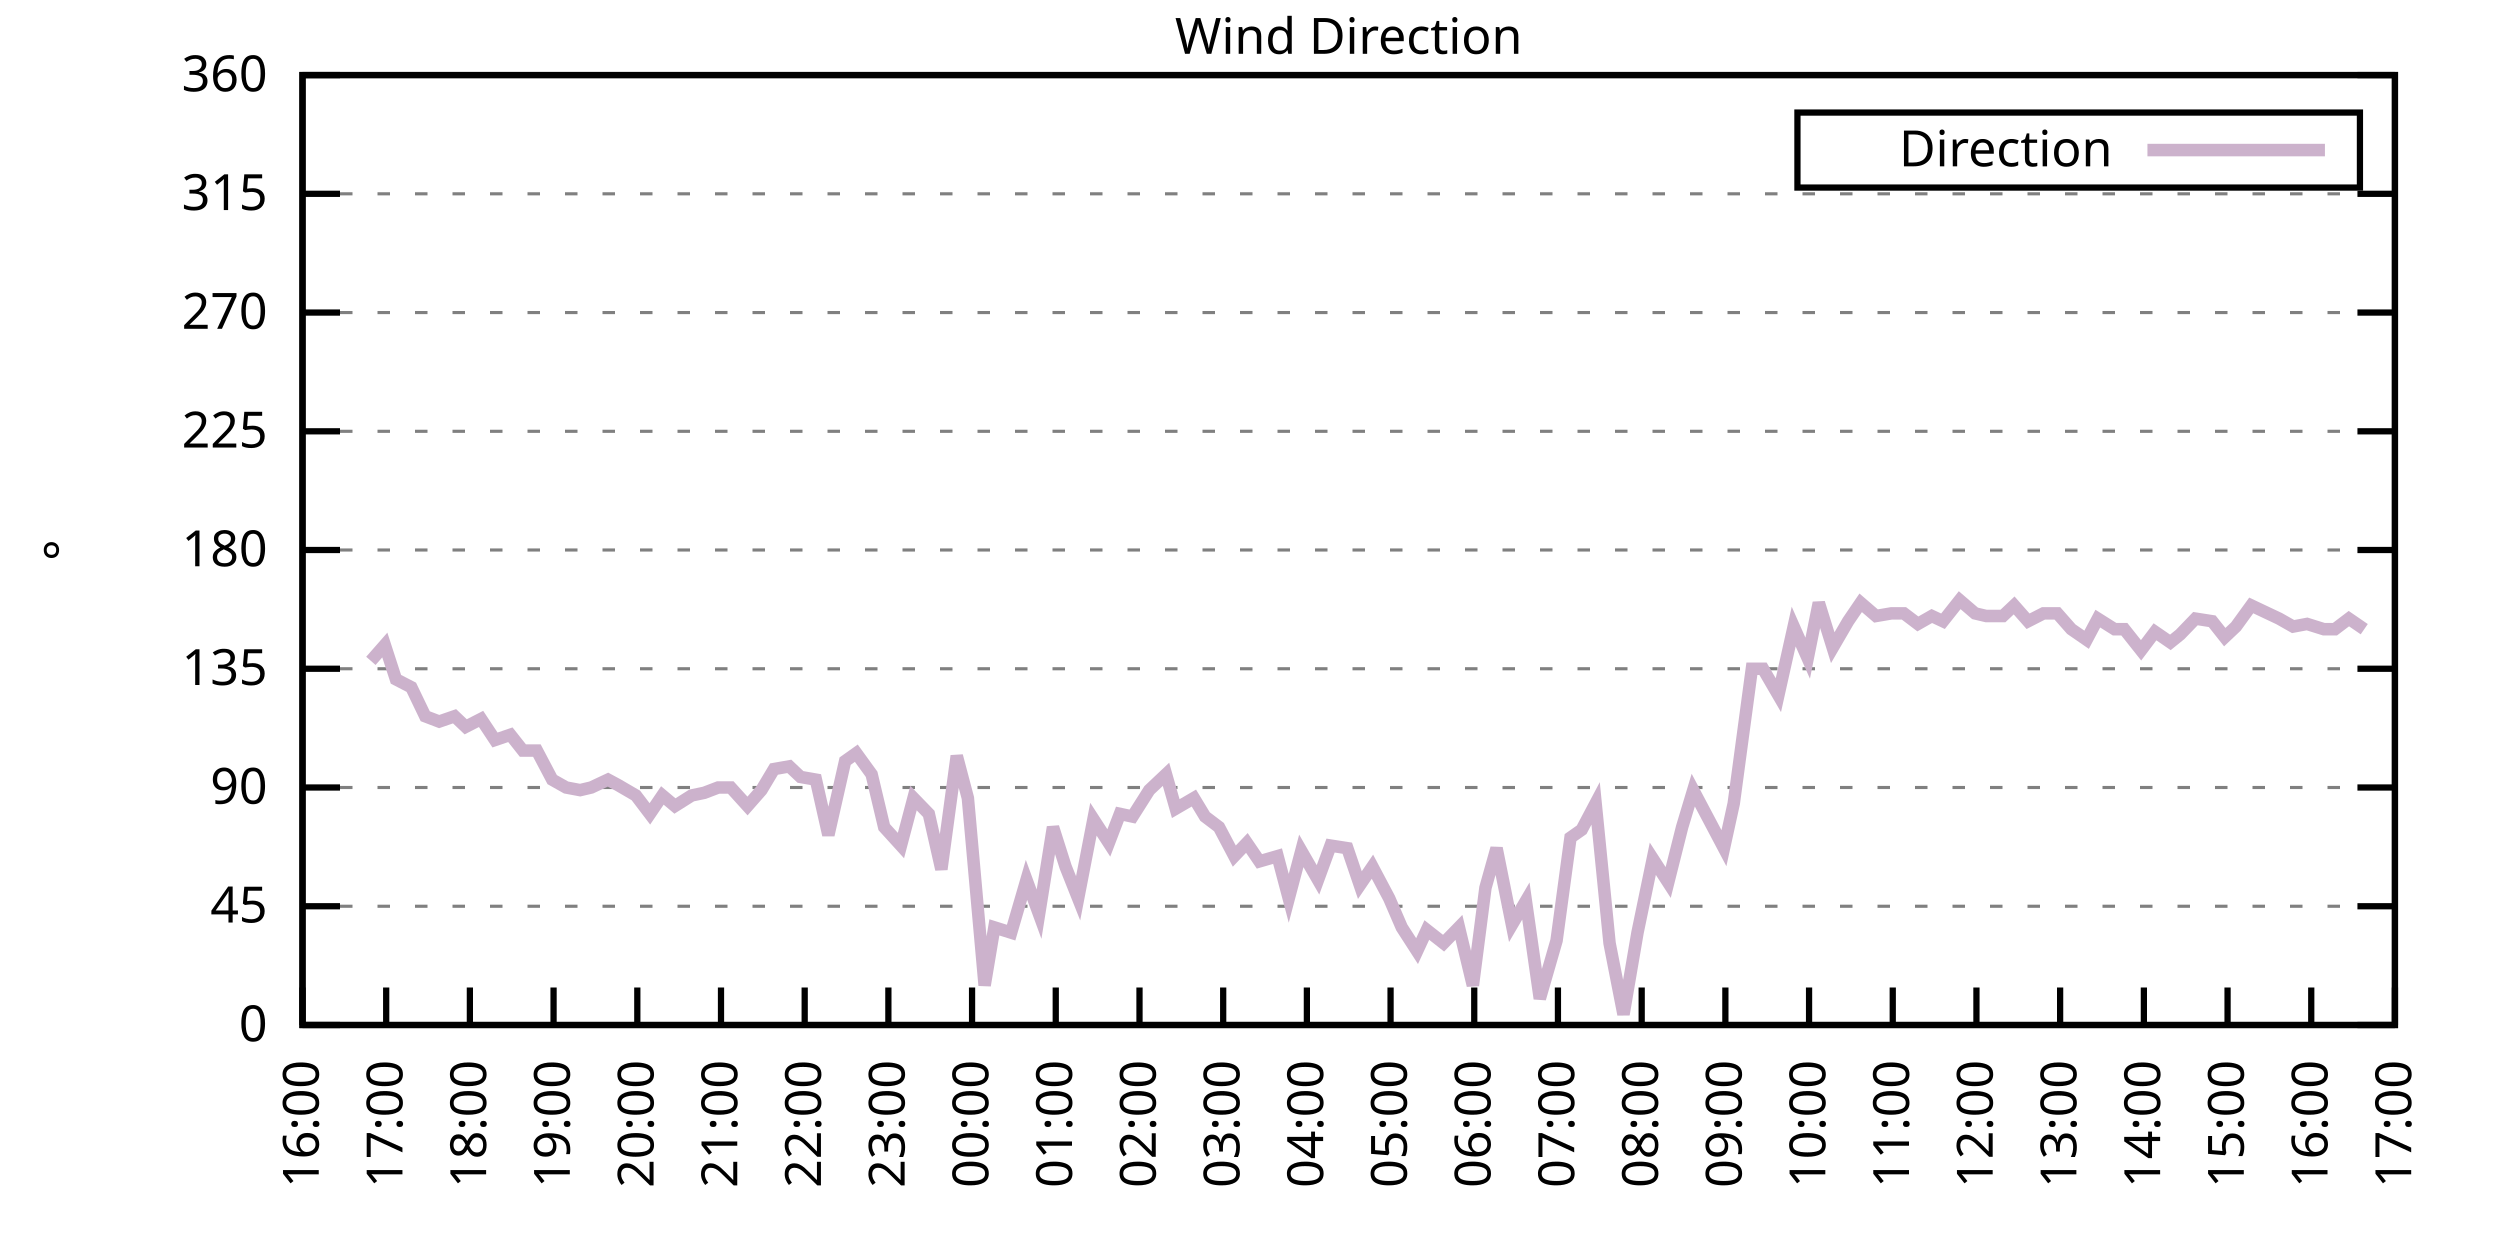
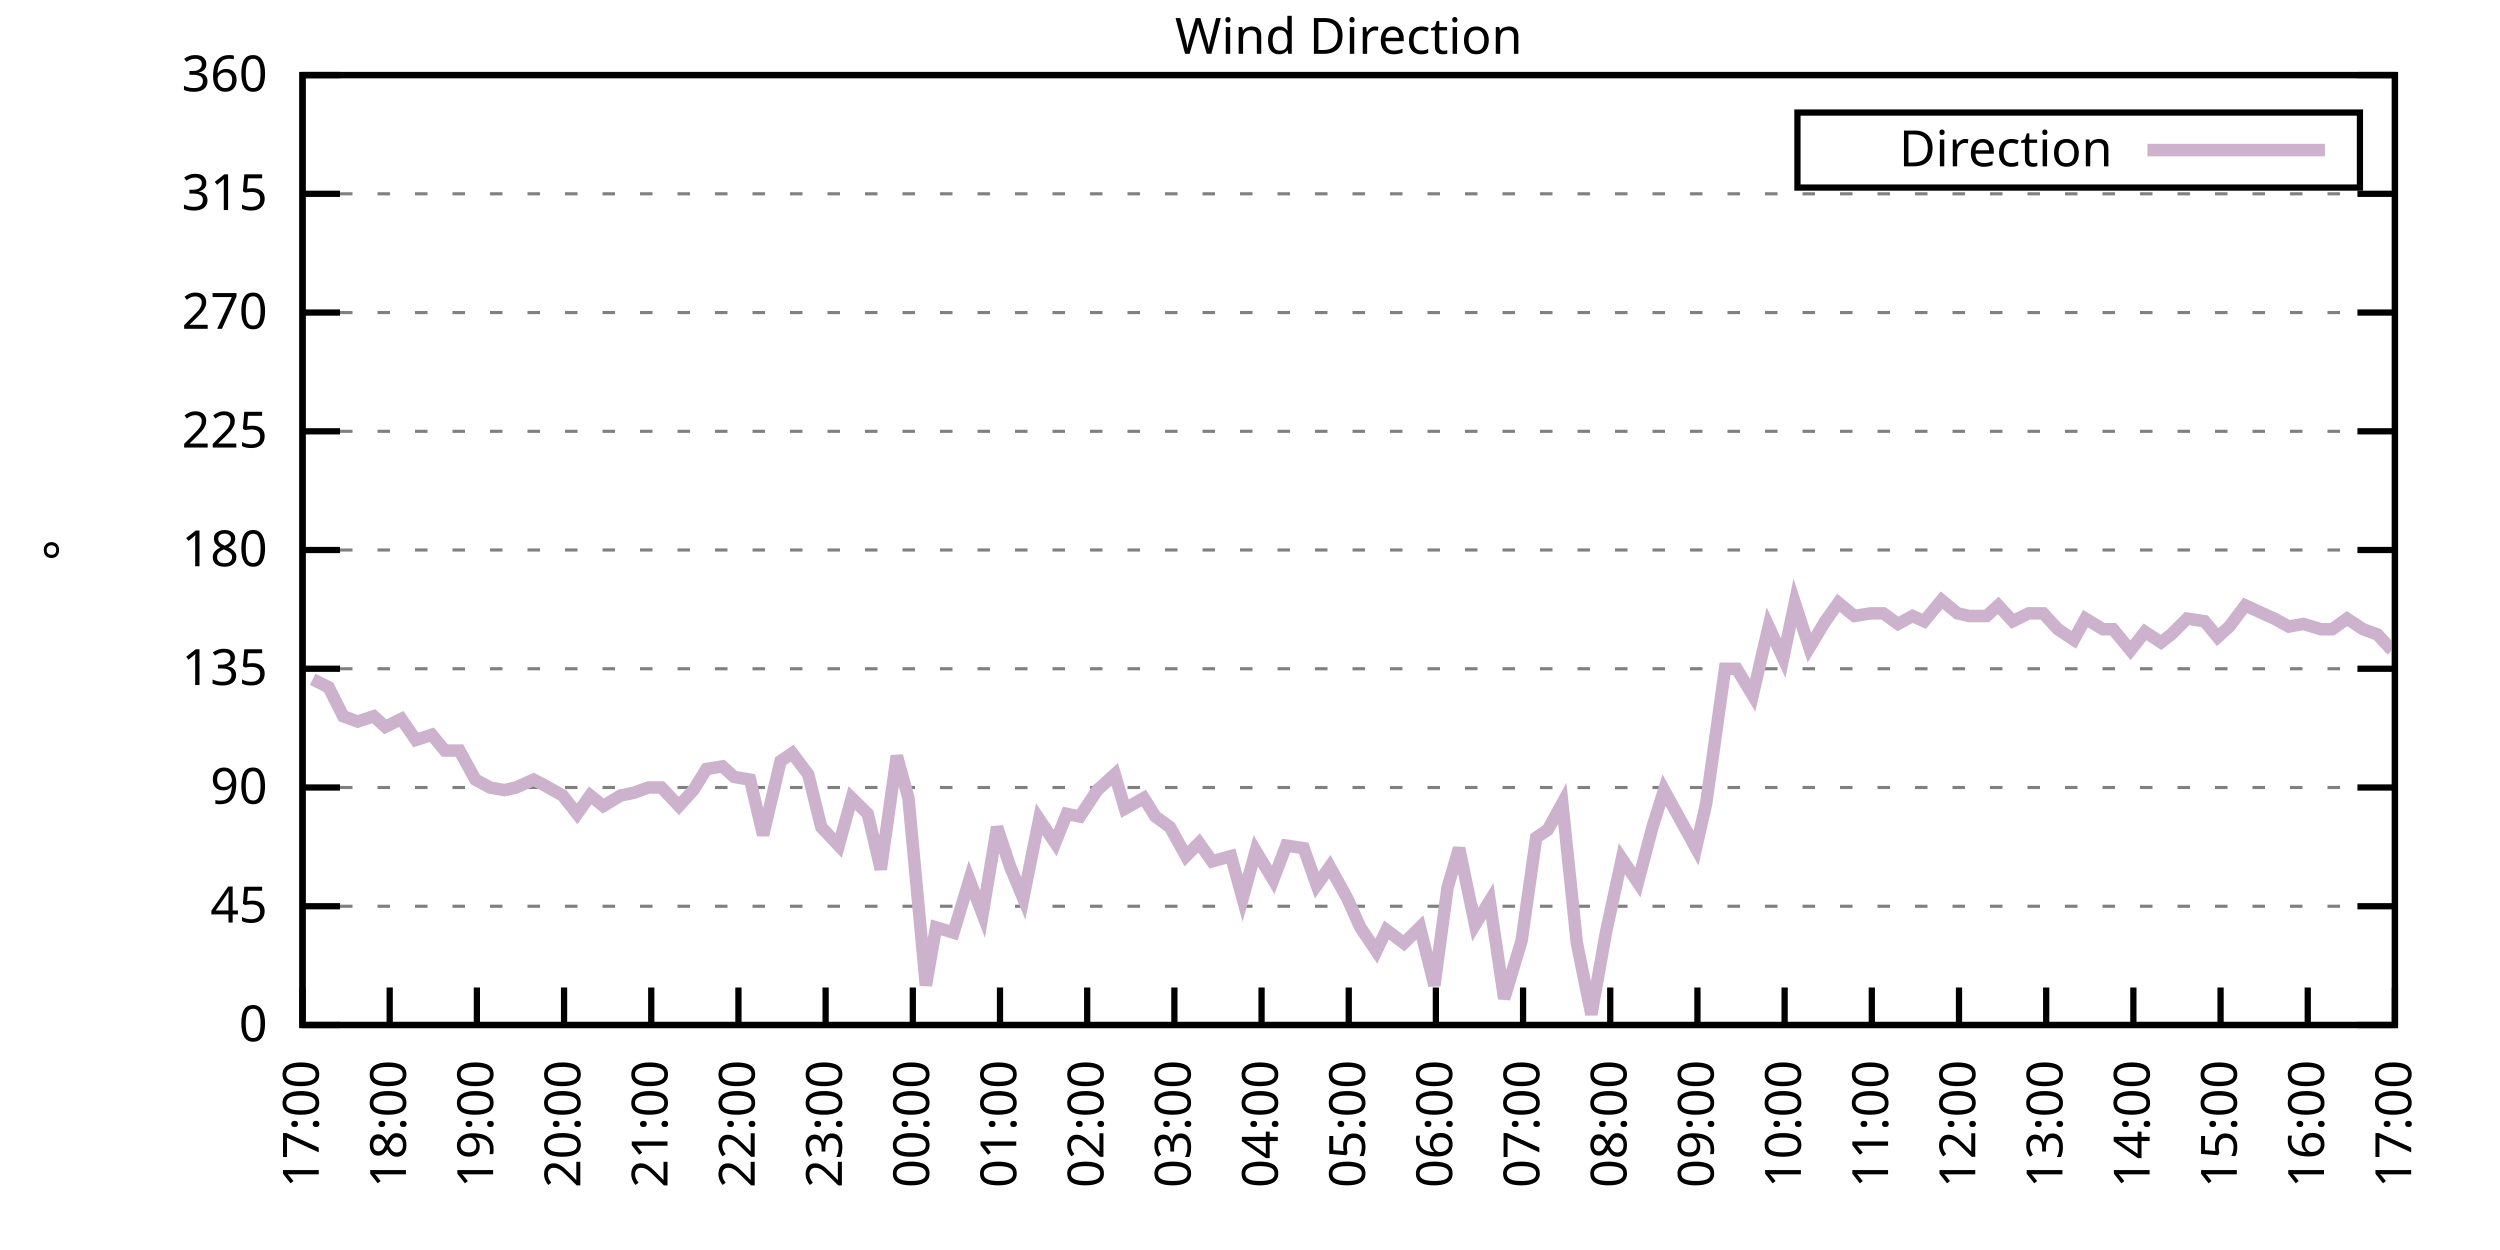
<svg xmlns="http://www.w3.org/2000/svg" xmlns:xlink="http://www.w3.org/1999/xlink" width="400" height="200" viewBox="0 0 400 200">
  <g id="gnuplot_canvas">
    <rect x="0" y="0" width="400" height="200" fill="none" />
    <defs>
      <circle id="gpDot" r="0.5" stroke-width="0.5" stroke="currentColor" />
      <path id="gpPt0" stroke-width="0.333" stroke="currentColor" d="M-1,0 h2 M0,-1 v2" />
      <path id="gpPt1" stroke-width="0.333" stroke="currentColor" d="M-1,-1 L1,1 M1,-1 L-1,1" />
      <path id="gpPt2" stroke-width="0.333" stroke="currentColor" d="M-1,0 L1,0 M0,-1 L0,1 M-1,-1 L1,1 M-1,1 L1,-1" />
      <rect id="gpPt3" stroke-width="0.333" stroke="currentColor" x="-1" y="-1" width="2" height="2" />
      <rect id="gpPt4" stroke-width="0.333" stroke="currentColor" fill="currentColor" x="-1" y="-1" width="2" height="2" />
      <circle id="gpPt5" stroke-width="0.333" stroke="currentColor" cx="0" cy="0" r="1" />
      <use xlink:href="#gpPt5" id="gpPt6" fill="currentColor" stroke="none" />
      <path id="gpPt7" stroke-width="0.333" stroke="currentColor" d="M0,-1.33 L-1.33,0.67 L1.33,0.67 z" />
      <use xlink:href="#gpPt7" id="gpPt8" fill="currentColor" stroke="none" />
      <use xlink:href="#gpPt7" id="gpPt9" stroke="currentColor" transform="rotate(180)" />
      <use xlink:href="#gpPt9" id="gpPt10" fill="currentColor" stroke="none" />
      <use xlink:href="#gpPt3" id="gpPt11" stroke="currentColor" transform="rotate(45)" />
      <use xlink:href="#gpPt11" id="gpPt12" fill="currentColor" stroke="none" />
      <path id="gpPt13" stroke-width="0.333" stroke="currentColor" d="M0,1.330 L1.265,0.411 L0.782,-1.067 L-0.782,-1.076 L-1.265,0.411 z" />
      <use xlink:href="#gpPt13" id="gpPt14" fill="currentColor" stroke="none" />
      <filter id="textbox" filterUnits="objectBoundingBox" x="0" y="0" height="1" width="1">
        <feFlood flood-color="white" flood-opacity="1" result="bgnd" />
        <feComposite in="SourceGraphic" in2="bgnd" operator="atop" />
      </filter>
      <filter id="greybox" filterUnits="objectBoundingBox" x="0" y="0" height="1" width="1">
        <feFlood flood-color="lightgrey" flood-opacity="1" result="grey" />
        <feComposite in="SourceGraphic" in2="grey" operator="atop" />
      </filter>
    </defs>
    <g fill="none" color="white" stroke="currentColor" stroke-width="1.00" stroke-linecap="butt" stroke-linejoin="miter">
</g>
    <g fill="none" color="black" stroke="currentColor" stroke-width="1.00" stroke-linecap="butt" stroke-linejoin="miter">
      <g stroke="none" shape-rendering="crispEdges">
        <polygon fill="rgb(255, 255, 255)" points="48.40,164.00 383.18,164.00 383.18,12.02 48.40,12.02 " />
      </g>
    </g>
    <g fill="none" color="black" stroke="currentColor" stroke-width="1.00" stroke-linecap="butt" stroke-linejoin="miter">
</g>
    <g fill="none" color="black" stroke="black" stroke-width="0.50" stroke-linecap="butt" stroke-linejoin="miter">
</g>
    <g fill="none" color="gray" stroke="currentColor" stroke-width="0.50" stroke-linecap="butt" stroke-linejoin="miter">
      <path stroke="gray" stroke-dasharray="2,4" class="gridline" d="M48.40,164.00 L383.19,164.00  " />
    </g>
    <g fill="none" color="gray" stroke="gray" stroke-width="1.00" stroke-linecap="butt" stroke-linejoin="miter">
</g>
    <g fill="none" color="black" stroke="currentColor" stroke-width="1.00" stroke-linecap="butt" stroke-linejoin="miter">
      <path stroke="black" d="M48.40,164.00 L54.40,164.00 M383.19,164.00 L377.19,164.00  " />
      <g transform="translate(42.80,166.60)" stroke="none" fill="black" font-family="Sans" font-size="8.00" text-anchor="end">
        <text>
          <tspan font-family="Sans"> 0</tspan>
        </text>
      </g>
    </g>
    <g fill="none" color="black" stroke="currentColor" stroke-width="1.00" stroke-linecap="butt" stroke-linejoin="miter">
</g>
    <g fill="none" color="black" stroke="black" stroke-width="0.50" stroke-linecap="butt" stroke-linejoin="miter">
</g>
    <g fill="none" color="gray" stroke="currentColor" stroke-width="0.50" stroke-linecap="butt" stroke-linejoin="miter">
      <path stroke="gray" stroke-dasharray="2,4" class="gridline" d="M48.40,145.00 L383.19,145.00  " />
    </g>
    <g fill="none" color="gray" stroke="gray" stroke-width="1.00" stroke-linecap="butt" stroke-linejoin="miter">
</g>
    <g fill="none" color="black" stroke="currentColor" stroke-width="1.00" stroke-linecap="butt" stroke-linejoin="miter">
      <path stroke="black" d="M48.40,145.00 L54.40,145.00 M383.19,145.00 L377.19,145.00  " />
      <g transform="translate(42.80,147.60)" stroke="none" fill="black" font-family="Sans" font-size="8.00" text-anchor="end">
        <text>
          <tspan font-family="Sans"> 45</tspan>
        </text>
      </g>
    </g>
    <g fill="none" color="black" stroke="currentColor" stroke-width="1.00" stroke-linecap="butt" stroke-linejoin="miter">
</g>
    <g fill="none" color="black" stroke="black" stroke-width="0.50" stroke-linecap="butt" stroke-linejoin="miter">
</g>
    <g fill="none" color="gray" stroke="currentColor" stroke-width="0.50" stroke-linecap="butt" stroke-linejoin="miter">
      <path stroke="gray" stroke-dasharray="2,4" class="gridline" d="M48.40,126.00 L383.19,126.00  " />
    </g>
    <g fill="none" color="gray" stroke="gray" stroke-width="1.00" stroke-linecap="butt" stroke-linejoin="miter">
</g>
    <g fill="none" color="black" stroke="currentColor" stroke-width="1.00" stroke-linecap="butt" stroke-linejoin="miter">
      <path stroke="black" d="M48.40,126.00 L54.40,126.00 M383.19,126.00 L377.19,126.00  " />
      <g transform="translate(42.80,128.60)" stroke="none" fill="black" font-family="Sans" font-size="8.00" text-anchor="end">
        <text>
          <tspan font-family="Sans"> 90</tspan>
        </text>
      </g>
    </g>
    <g fill="none" color="black" stroke="currentColor" stroke-width="1.00" stroke-linecap="butt" stroke-linejoin="miter">
</g>
    <g fill="none" color="black" stroke="black" stroke-width="0.50" stroke-linecap="butt" stroke-linejoin="miter">
</g>
    <g fill="none" color="gray" stroke="currentColor" stroke-width="0.50" stroke-linecap="butt" stroke-linejoin="miter">
      <path stroke="gray" stroke-dasharray="2,4" class="gridline" d="M48.40,107.00 L383.19,107.00  " />
    </g>
    <g fill="none" color="gray" stroke="gray" stroke-width="1.00" stroke-linecap="butt" stroke-linejoin="miter">
</g>
    <g fill="none" color="black" stroke="currentColor" stroke-width="1.00" stroke-linecap="butt" stroke-linejoin="miter">
      <path stroke="black" d="M48.40,107.00 L54.40,107.00 M383.19,107.00 L377.19,107.00  " />
      <g transform="translate(42.80,109.60)" stroke="none" fill="black" font-family="Sans" font-size="8.00" text-anchor="end">
        <text>
          <tspan font-family="Sans"> 135</tspan>
        </text>
      </g>
    </g>
    <g fill="none" color="black" stroke="currentColor" stroke-width="1.00" stroke-linecap="butt" stroke-linejoin="miter">
</g>
    <g fill="none" color="black" stroke="black" stroke-width="0.50" stroke-linecap="butt" stroke-linejoin="miter">
</g>
    <g fill="none" color="gray" stroke="currentColor" stroke-width="0.50" stroke-linecap="butt" stroke-linejoin="miter">
      <path stroke="gray" stroke-dasharray="2,4" class="gridline" d="M48.40,88.00 L383.19,88.00  " />
    </g>
    <g fill="none" color="gray" stroke="gray" stroke-width="1.00" stroke-linecap="butt" stroke-linejoin="miter">
</g>
    <g fill="none" color="black" stroke="currentColor" stroke-width="1.00" stroke-linecap="butt" stroke-linejoin="miter">
      <path stroke="black" d="M48.40,88.00 L54.40,88.00 M383.19,88.00 L377.19,88.00  " />
      <g transform="translate(42.80,90.60)" stroke="none" fill="black" font-family="Sans" font-size="8.00" text-anchor="end">
        <text>
          <tspan font-family="Sans"> 180</tspan>
        </text>
      </g>
    </g>
    <g fill="none" color="black" stroke="currentColor" stroke-width="1.00" stroke-linecap="butt" stroke-linejoin="miter">
</g>
    <g fill="none" color="black" stroke="black" stroke-width="0.50" stroke-linecap="butt" stroke-linejoin="miter">
</g>
    <g fill="none" color="gray" stroke="currentColor" stroke-width="0.50" stroke-linecap="butt" stroke-linejoin="miter">
      <path stroke="gray" stroke-dasharray="2,4" class="gridline" d="M48.40,69.01 L383.19,69.01  " />
    </g>
    <g fill="none" color="gray" stroke="gray" stroke-width="1.00" stroke-linecap="butt" stroke-linejoin="miter">
</g>
    <g fill="none" color="black" stroke="currentColor" stroke-width="1.00" stroke-linecap="butt" stroke-linejoin="miter">
      <path stroke="black" d="M48.40,69.01 L54.40,69.01 M383.19,69.01 L377.19,69.01  " />
      <g transform="translate(42.80,71.61)" stroke="none" fill="black" font-family="Sans" font-size="8.00" text-anchor="end">
        <text>
          <tspan font-family="Sans"> 225</tspan>
        </text>
      </g>
    </g>
    <g fill="none" color="black" stroke="currentColor" stroke-width="1.00" stroke-linecap="butt" stroke-linejoin="miter">
</g>
    <g fill="none" color="black" stroke="black" stroke-width="0.50" stroke-linecap="butt" stroke-linejoin="miter">
</g>
    <g fill="none" color="gray" stroke="currentColor" stroke-width="0.50" stroke-linecap="butt" stroke-linejoin="miter">
      <path stroke="gray" stroke-dasharray="2,4" class="gridline" d="M48.40,50.01 L383.19,50.01  " />
    </g>
    <g fill="none" color="gray" stroke="gray" stroke-width="1.00" stroke-linecap="butt" stroke-linejoin="miter">
</g>
    <g fill="none" color="black" stroke="currentColor" stroke-width="1.00" stroke-linecap="butt" stroke-linejoin="miter">
      <path stroke="black" d="M48.40,50.01 L54.40,50.01 M383.19,50.01 L377.19,50.01  " />
      <g transform="translate(42.80,52.61)" stroke="none" fill="black" font-family="Sans" font-size="8.00" text-anchor="end">
        <text>
          <tspan font-family="Sans"> 270</tspan>
        </text>
      </g>
    </g>
    <g fill="none" color="black" stroke="currentColor" stroke-width="1.00" stroke-linecap="butt" stroke-linejoin="miter">
</g>
    <g fill="none" color="black" stroke="black" stroke-width="0.50" stroke-linecap="butt" stroke-linejoin="miter">
</g>
    <g fill="none" color="gray" stroke="currentColor" stroke-width="0.50" stroke-linecap="butt" stroke-linejoin="miter">
      <path stroke="gray" stroke-dasharray="2,4" class="gridline" d="M48.40,31.01 L383.19,31.01  " />
    </g>
    <g fill="none" color="gray" stroke="gray" stroke-width="1.00" stroke-linecap="butt" stroke-linejoin="miter">
</g>
    <g fill="none" color="black" stroke="currentColor" stroke-width="1.00" stroke-linecap="butt" stroke-linejoin="miter">
      <path stroke="black" d="M48.40,31.01 L54.40,31.01 M383.19,31.01 L377.19,31.01  " />
      <g transform="translate(42.80,33.61)" stroke="none" fill="black" font-family="Sans" font-size="8.00" text-anchor="end">
        <text>
          <tspan font-family="Sans"> 315</tspan>
        </text>
      </g>
    </g>
    <g fill="none" color="black" stroke="currentColor" stroke-width="1.00" stroke-linecap="butt" stroke-linejoin="miter">
</g>
    <g fill="none" color="black" stroke="black" stroke-width="0.50" stroke-linecap="butt" stroke-linejoin="miter">
</g>
    <g fill="none" color="gray" stroke="currentColor" stroke-width="0.50" stroke-linecap="butt" stroke-linejoin="miter">
      <path stroke="gray" stroke-dasharray="2,4" class="gridline" d="M48.40,12.01 L383.19,12.01  " />
    </g>
    <g fill="none" color="gray" stroke="gray" stroke-width="1.00" stroke-linecap="butt" stroke-linejoin="miter">
</g>
    <g fill="none" color="black" stroke="currentColor" stroke-width="1.00" stroke-linecap="butt" stroke-linejoin="miter">
      <path stroke="black" d="M48.40,12.01 L54.40,12.01 M383.19,12.01 L377.19,12.01  " />
      <g transform="translate(42.80,14.61)" stroke="none" fill="black" font-family="Sans" font-size="8.00" text-anchor="end">
        <text>
          <tspan font-family="Sans"> 360</tspan>
        </text>
      </g>
    </g>
    <g fill="none" color="black" stroke="currentColor" stroke-width="1.00" stroke-linecap="butt" stroke-linejoin="miter">
      <path stroke="black" d="M48.40,164.00 L48.40,158.00  " />
      <g transform="translate(51.00,169.60) rotate(270.00)" stroke="none" fill="black" font-family="Sans" font-size="8.00" text-anchor="end">
        <text>
-           <tspan font-family="Sans">16:00</tspan>
-         </text>
-       </g>
-     </g>
-     <g fill="none" color="black" stroke="currentColor" stroke-width="1.00" stroke-linecap="butt" stroke-linejoin="miter">
-       <path stroke="black" d="M61.79,164.00 L61.79,158.00  " />
-       <g transform="translate(64.39,169.60) rotate(270.00)" stroke="none" fill="black" font-family="Sans" font-size="8.00" text-anchor="end">
-         <text>
          <tspan font-family="Sans">17:00</tspan>
        </text>
      </g>
    </g>
    <g fill="none" color="black" stroke="currentColor" stroke-width="1.00" stroke-linecap="butt" stroke-linejoin="miter">
-       <path stroke="black" d="M75.18,164.00 L75.18,158.00  " />
-       <g transform="translate(77.78,169.60) rotate(270.00)" stroke="none" fill="black" font-family="Sans" font-size="8.00" text-anchor="end">
+       <path stroke="black" d="M62.35,164.00 L62.35,158.00  " />
+       <g transform="translate(64.95,169.60) rotate(270.00)" stroke="none" fill="black" font-family="Sans" font-size="8.00" text-anchor="end">
        <text>
          <tspan font-family="Sans">18:00</tspan>
        </text>
      </g>
    </g>
    <g fill="none" color="black" stroke="currentColor" stroke-width="1.00" stroke-linecap="butt" stroke-linejoin="miter">
-       <path stroke="black" d="M88.57,164.00 L88.57,158.00  " />
-       <g transform="translate(91.17,169.60) rotate(270.00)" stroke="none" fill="black" font-family="Sans" font-size="8.00" text-anchor="end">
+       <path stroke="black" d="M76.30,164.00 L76.30,158.00  " />
+       <g transform="translate(78.90,169.60) rotate(270.00)" stroke="none" fill="black" font-family="Sans" font-size="8.00" text-anchor="end">
        <text>
          <tspan font-family="Sans">19:00</tspan>
        </text>
      </g>
    </g>
    <g fill="none" color="black" stroke="currentColor" stroke-width="1.00" stroke-linecap="butt" stroke-linejoin="miter">
-       <path stroke="black" d="M101.97,164.00 L101.97,158.00  " />
-       <g transform="translate(104.57,169.60) rotate(270.00)" stroke="none" fill="black" font-family="Sans" font-size="8.00" text-anchor="end">
+       <path stroke="black" d="M90.25,164.00 L90.25,158.00  " />
+       <g transform="translate(92.85,169.60) rotate(270.00)" stroke="none" fill="black" font-family="Sans" font-size="8.00" text-anchor="end">
        <text>
          <tspan font-family="Sans">20:00</tspan>
        </text>
      </g>
    </g>
    <g fill="none" color="black" stroke="currentColor" stroke-width="1.00" stroke-linecap="butt" stroke-linejoin="miter">
-       <path stroke="black" d="M115.36,164.00 L115.36,158.00  " />
-       <g transform="translate(117.96,169.60) rotate(270.00)" stroke="none" fill="black" font-family="Sans" font-size="8.00" text-anchor="end">
+       <path stroke="black" d="M104.20,164.00 L104.20,158.00  " />
+       <g transform="translate(106.80,169.60) rotate(270.00)" stroke="none" fill="black" font-family="Sans" font-size="8.00" text-anchor="end">
        <text>
          <tspan font-family="Sans">21:00</tspan>
        </text>
      </g>
    </g>
    <g fill="none" color="black" stroke="currentColor" stroke-width="1.00" stroke-linecap="butt" stroke-linejoin="miter">
-       <path stroke="black" d="M128.75,164.00 L128.75,158.00  " />
-       <g transform="translate(131.35,169.60) rotate(270.00)" stroke="none" fill="black" font-family="Sans" font-size="8.00" text-anchor="end">
+       <path stroke="black" d="M118.15,164.00 L118.15,158.00  " />
+       <g transform="translate(120.75,169.60) rotate(270.00)" stroke="none" fill="black" font-family="Sans" font-size="8.00" text-anchor="end">
        <text>
          <tspan font-family="Sans">22:00</tspan>
        </text>
      </g>
    </g>
    <g fill="none" color="black" stroke="currentColor" stroke-width="1.00" stroke-linecap="butt" stroke-linejoin="miter">
-       <path stroke="black" d="M142.14,164.00 L142.14,158.00  " />
-       <g transform="translate(144.74,169.60) rotate(270.00)" stroke="none" fill="black" font-family="Sans" font-size="8.00" text-anchor="end">
+       <path stroke="black" d="M132.10,164.00 L132.10,158.00  " />
+       <g transform="translate(134.70,169.60) rotate(270.00)" stroke="none" fill="black" font-family="Sans" font-size="8.00" text-anchor="end">
        <text>
          <tspan font-family="Sans">23:00</tspan>
        </text>
      </g>
    </g>
    <g fill="none" color="black" stroke="currentColor" stroke-width="1.00" stroke-linecap="butt" stroke-linejoin="miter">
-       <path stroke="black" d="M155.53,164.00 L155.53,158.00  " />
-       <g transform="translate(158.13,169.60) rotate(270.00)" stroke="none" fill="black" font-family="Sans" font-size="8.00" text-anchor="end">
+       <path stroke="black" d="M146.05,164.00 L146.05,158.00  " />
+       <g transform="translate(148.65,169.60) rotate(270.00)" stroke="none" fill="black" font-family="Sans" font-size="8.00" text-anchor="end">
        <text>
          <tspan font-family="Sans">00:00</tspan>
        </text>
      </g>
    </g>
    <g fill="none" color="black" stroke="currentColor" stroke-width="1.00" stroke-linecap="butt" stroke-linejoin="miter">
-       <path stroke="black" d="M168.92,164.00 L168.92,158.00  " />
-       <g transform="translate(171.52,169.60) rotate(270.00)" stroke="none" fill="black" font-family="Sans" font-size="8.00" text-anchor="end">
+       <path stroke="black" d="M160.00,164.00 L160.00,158.00  " />
+       <g transform="translate(162.60,169.60) rotate(270.00)" stroke="none" fill="black" font-family="Sans" font-size="8.00" text-anchor="end">
        <text>
          <tspan font-family="Sans">01:00</tspan>
        </text>
      </g>
    </g>
    <g fill="none" color="black" stroke="currentColor" stroke-width="1.00" stroke-linecap="butt" stroke-linejoin="miter">
-       <path stroke="black" d="M182.32,164.00 L182.32,158.00  " />
-       <g transform="translate(184.92,169.60) rotate(270.00)" stroke="none" fill="black" font-family="Sans" font-size="8.00" text-anchor="end">
+       <path stroke="black" d="M173.95,164.00 L173.95,158.00  " />
+       <g transform="translate(176.55,169.60) rotate(270.00)" stroke="none" fill="black" font-family="Sans" font-size="8.00" text-anchor="end">
        <text>
          <tspan font-family="Sans">02:00</tspan>
        </text>
      </g>
    </g>
    <g fill="none" color="black" stroke="currentColor" stroke-width="1.00" stroke-linecap="butt" stroke-linejoin="miter">
-       <path stroke="black" d="M195.71,164.00 L195.71,158.00  " />
-       <g transform="translate(198.31,169.60) rotate(270.00)" stroke="none" fill="black" font-family="Sans" font-size="8.00" text-anchor="end">
+       <path stroke="black" d="M187.90,164.00 L187.90,158.00  " />
+       <g transform="translate(190.50,169.60) rotate(270.00)" stroke="none" fill="black" font-family="Sans" font-size="8.00" text-anchor="end">
        <text>
          <tspan font-family="Sans">03:00</tspan>
        </text>
      </g>
    </g>
    <g fill="none" color="black" stroke="currentColor" stroke-width="1.00" stroke-linecap="butt" stroke-linejoin="miter">
-       <path stroke="black" d="M209.10,164.00 L209.10,158.00  " />
-       <g transform="translate(211.70,169.60) rotate(270.00)" stroke="none" fill="black" font-family="Sans" font-size="8.00" text-anchor="end">
+       <path stroke="black" d="M201.85,164.00 L201.85,158.00  " />
+       <g transform="translate(204.45,169.60) rotate(270.00)" stroke="none" fill="black" font-family="Sans" font-size="8.00" text-anchor="end">
        <text>
          <tspan font-family="Sans">04:00</tspan>
        </text>
      </g>
    </g>
    <g fill="none" color="black" stroke="currentColor" stroke-width="1.00" stroke-linecap="butt" stroke-linejoin="miter">
-       <path stroke="black" d="M222.49,164.00 L222.49,158.00  " />
-       <g transform="translate(225.09,169.60) rotate(270.00)" stroke="none" fill="black" font-family="Sans" font-size="8.00" text-anchor="end">
+       <path stroke="black" d="M215.80,164.00 L215.80,158.00  " />
+       <g transform="translate(218.40,169.60) rotate(270.00)" stroke="none" fill="black" font-family="Sans" font-size="8.00" text-anchor="end">
        <text>
          <tspan font-family="Sans">05:00</tspan>
        </text>
      </g>
    </g>
    <g fill="none" color="black" stroke="currentColor" stroke-width="1.00" stroke-linecap="butt" stroke-linejoin="miter">
-       <path stroke="black" d="M235.88,164.00 L235.88,158.00  " />
-       <g transform="translate(238.48,169.60) rotate(270.00)" stroke="none" fill="black" font-family="Sans" font-size="8.00" text-anchor="end">
+       <path stroke="black" d="M229.74,164.00 L229.74,158.00  " />
+       <g transform="translate(232.34,169.60) rotate(270.00)" stroke="none" fill="black" font-family="Sans" font-size="8.00" text-anchor="end">
        <text>
          <tspan font-family="Sans">06:00</tspan>
        </text>
      </g>
    </g>
    <g fill="none" color="black" stroke="currentColor" stroke-width="1.00" stroke-linecap="butt" stroke-linejoin="miter">
-       <path stroke="black" d="M249.27,164.00 L249.27,158.00  " />
-       <g transform="translate(251.87,169.60) rotate(270.00)" stroke="none" fill="black" font-family="Sans" font-size="8.00" text-anchor="end">
+       <path stroke="black" d="M243.69,164.00 L243.69,158.00  " />
+       <g transform="translate(246.29,169.60) rotate(270.00)" stroke="none" fill="black" font-family="Sans" font-size="8.00" text-anchor="end">
        <text>
          <tspan font-family="Sans">07:00</tspan>
        </text>
      </g>
    </g>
    <g fill="none" color="black" stroke="currentColor" stroke-width="1.00" stroke-linecap="butt" stroke-linejoin="miter">
-       <path stroke="black" d="M262.67,164.00 L262.67,158.00  " />
-       <g transform="translate(265.27,169.60) rotate(270.00)" stroke="none" fill="black" font-family="Sans" font-size="8.00" text-anchor="end">
+       <path stroke="black" d="M257.64,164.00 L257.64,158.00  " />
+       <g transform="translate(260.24,169.60) rotate(270.00)" stroke="none" fill="black" font-family="Sans" font-size="8.00" text-anchor="end">
        <text>
          <tspan font-family="Sans">08:00</tspan>
        </text>
      </g>
    </g>
    <g fill="none" color="black" stroke="currentColor" stroke-width="1.00" stroke-linecap="butt" stroke-linejoin="miter">
-       <path stroke="black" d="M276.06,164.00 L276.06,158.00  " />
-       <g transform="translate(278.66,169.60) rotate(270.00)" stroke="none" fill="black" font-family="Sans" font-size="8.00" text-anchor="end">
+       <path stroke="black" d="M271.59,164.00 L271.59,158.00  " />
+       <g transform="translate(274.19,169.60) rotate(270.00)" stroke="none" fill="black" font-family="Sans" font-size="8.00" text-anchor="end">
        <text>
          <tspan font-family="Sans">09:00</tspan>
        </text>
      </g>
    </g>
    <g fill="none" color="black" stroke="currentColor" stroke-width="1.00" stroke-linecap="butt" stroke-linejoin="miter">
-       <path stroke="black" d="M289.45,164.00 L289.45,158.00  " />
-       <g transform="translate(292.05,169.60) rotate(270.00)" stroke="none" fill="black" font-family="Sans" font-size="8.00" text-anchor="end">
+       <path stroke="black" d="M285.54,164.00 L285.54,158.00  " />
+       <g transform="translate(288.14,169.60) rotate(270.00)" stroke="none" fill="black" font-family="Sans" font-size="8.00" text-anchor="end">
        <text>
          <tspan font-family="Sans">10:00</tspan>
        </text>
      </g>
    </g>
    <g fill="none" color="black" stroke="currentColor" stroke-width="1.00" stroke-linecap="butt" stroke-linejoin="miter">
-       <path stroke="black" d="M302.84,164.00 L302.84,158.00  " />
-       <g transform="translate(305.44,169.60) rotate(270.00)" stroke="none" fill="black" font-family="Sans" font-size="8.00" text-anchor="end">
+       <path stroke="black" d="M299.49,164.00 L299.49,158.00  " />
+       <g transform="translate(302.09,169.60) rotate(270.00)" stroke="none" fill="black" font-family="Sans" font-size="8.00" text-anchor="end">
        <text>
          <tspan font-family="Sans">11:00</tspan>
        </text>
      </g>
    </g>
    <g fill="none" color="black" stroke="currentColor" stroke-width="1.00" stroke-linecap="butt" stroke-linejoin="miter">
-       <path stroke="black" d="M316.23,164.00 L316.23,158.00  " />
-       <g transform="translate(318.83,169.60) rotate(270.00)" stroke="none" fill="black" font-family="Sans" font-size="8.00" text-anchor="end">
+       <path stroke="black" d="M313.44,164.00 L313.44,158.00  " />
+       <g transform="translate(316.04,169.60) rotate(270.00)" stroke="none" fill="black" font-family="Sans" font-size="8.00" text-anchor="end">
        <text>
          <tspan font-family="Sans">12:00</tspan>
        </text>
      </g>
    </g>
    <g fill="none" color="black" stroke="currentColor" stroke-width="1.00" stroke-linecap="butt" stroke-linejoin="miter">
-       <path stroke="black" d="M329.62,164.00 L329.62,158.00  " />
-       <g transform="translate(332.22,169.60) rotate(270.00)" stroke="none" fill="black" font-family="Sans" font-size="8.00" text-anchor="end">
+       <path stroke="black" d="M327.39,164.00 L327.39,158.00  " />
+       <g transform="translate(329.99,169.60) rotate(270.00)" stroke="none" fill="black" font-family="Sans" font-size="8.00" text-anchor="end">
        <text>
          <tspan font-family="Sans">13:00</tspan>
        </text>
      </g>
    </g>
    <g fill="none" color="black" stroke="currentColor" stroke-width="1.00" stroke-linecap="butt" stroke-linejoin="miter">
-       <path stroke="black" d="M343.02,164.00 L343.02,158.00  " />
-       <g transform="translate(345.62,169.60) rotate(270.00)" stroke="none" fill="black" font-family="Sans" font-size="8.00" text-anchor="end">
+       <path stroke="black" d="M341.34,164.00 L341.34,158.00  " />
+       <g transform="translate(343.94,169.60) rotate(270.00)" stroke="none" fill="black" font-family="Sans" font-size="8.00" text-anchor="end">
        <text>
          <tspan font-family="Sans">14:00</tspan>
        </text>
      </g>
    </g>
    <g fill="none" color="black" stroke="currentColor" stroke-width="1.00" stroke-linecap="butt" stroke-linejoin="miter">
-       <path stroke="black" d="M356.41,164.00 L356.41,158.00  " />
-       <g transform="translate(359.01,169.60) rotate(270.00)" stroke="none" fill="black" font-family="Sans" font-size="8.00" text-anchor="end">
+       <path stroke="black" d="M355.29,164.00 L355.29,158.00  " />
+       <g transform="translate(357.89,169.60) rotate(270.00)" stroke="none" fill="black" font-family="Sans" font-size="8.00" text-anchor="end">
        <text>
          <tspan font-family="Sans">15:00</tspan>
        </text>
      </g>
    </g>
    <g fill="none" color="black" stroke="currentColor" stroke-width="1.00" stroke-linecap="butt" stroke-linejoin="miter">
-       <path stroke="black" d="M369.80,164.00 L369.80,158.00  " />
-       <g transform="translate(372.40,169.60) rotate(270.00)" stroke="none" fill="black" font-family="Sans" font-size="8.00" text-anchor="end">
+       <path stroke="black" d="M369.24,164.00 L369.24,158.00  " />
+       <g transform="translate(371.84,169.60) rotate(270.00)" stroke="none" fill="black" font-family="Sans" font-size="8.00" text-anchor="end">
        <text>
          <tspan font-family="Sans">16:00</tspan>
        </text>
      </g>
    </g>
    <g fill="none" color="black" stroke="currentColor" stroke-width="1.00" stroke-linecap="butt" stroke-linejoin="miter">
      <path stroke="black" d="M383.19,164.00 L383.19,158.00  " />
      <g transform="translate(385.79,169.60) rotate(270.00)" stroke="none" fill="black" font-family="Sans" font-size="8.00" text-anchor="end">
        <text>
          <tspan font-family="Sans">17:00</tspan>
        </text>
      </g>
    </g>
    <g fill="none" color="black" stroke="currentColor" stroke-width="1.00" stroke-linecap="butt" stroke-linejoin="miter">
</g>
    <g fill="none" color="black" stroke="currentColor" stroke-width="1.00" stroke-linecap="butt" stroke-linejoin="miter">
      <path stroke="black" d="M48.40,12.01 L48.40,164.00 L383.19,164.00 L383.19,12.01 L48.40,12.01 Z  " />
    </g>
    <g fill="none" color="black" stroke="currentColor" stroke-width="1.00" stroke-linecap="butt" stroke-linejoin="miter">
</g>
    <g fill="none" color="black" stroke="currentColor" stroke-width="1.00" stroke-linecap="butt" stroke-linejoin="miter">
      <path stroke="black" d="M287.59,30.01 L287.59,18.01 L377.59,18.01 L377.59,30.01 L287.59,30.01 Z  " />
    </g>
    <g id="Wind_direction_plot_1">
      <g fill="none" color="white" stroke="black" stroke-width="2.00" stroke-linecap="butt" stroke-linejoin="miter">
</g>
      <g fill="none" color="black" stroke="currentColor" stroke-width="2.00" stroke-linecap="butt" stroke-linejoin="miter">
        <g transform="translate(337.99,26.61)" stroke="none" fill="black" font-family="Sans" font-size="8.00" text-anchor="end">
          <text>
            <tspan font-family="Sans">Direction</tspan>
          </text>
        </g>
      </g>
      <g fill="none" color="black" stroke="currentColor" stroke-width="2.00" stroke-linecap="butt" stroke-linejoin="miter">
-         <path stroke="rgb(204, 178, 204)" d="M343.59,24.01 L371.99,24.01 M59.34,105.74 L61.57,103.20 L63.35,108.69 L65.81,109.96 L68.04,114.60 L70.27,115.45   L72.73,114.60 L74.51,116.29 L76.97,115.03 L79.20,118.40 L81.66,117.56 L83.66,120.09 L85.90,120.09 L88.35,124.74   L90.58,126.00 L92.82,126.42 L94.60,126.00 L97.28,124.74 L98.84,125.58 L101.74,127.27 L103.98,130.22 L105.98,127.27   L107.99,128.96 L110.67,127.27 L112.68,126.85 L114.91,126.00 L116.92,126.00 L119.60,128.96 L121.83,126.42 L123.84,123.05   L126.29,122.62 L128.08,124.31 L130.54,124.74 L132.54,133.60 L135.22,121.78 L137.01,120.51 L139.46,123.89 L141.47,132.34   L144.15,135.29 L146.16,127.69 L148.61,130.22 L150.62,139.09 L153.08,120.94 L154.86,127.69 L157.54,157.67 L159.10,148.38   L161.78,149.22 L164.24,140.78 L166.25,146.27 L168.48,132.34 L170.49,138.67 L172.50,143.73 L174.95,131.07 L177.41,134.87   L179.19,130.22 L181.20,130.65 L183.88,126.42 L186.56,123.89 L188.12,129.38 L191.02,127.69 L192.81,130.65 L195.04,132.34   L197.49,136.98 L199.50,134.87 L201.51,137.82 L204.41,136.98 L206.20,143.73 L208.21,136.14 L210.88,140.78 L212.89,135.29   L215.57,135.71 L217.58,141.62 L219.59,138.67 L222.27,143.73 L224.28,148.38 L226.73,152.18 L228.29,148.80 L230.97,150.91   L233.43,148.38 L235.66,157.67 L237.67,142.05 L239.45,135.71 L241.91,147.96 L244.14,144.16 L246.37,159.78 L249.05,150.49   L251.28,134.02 L253.07,132.76 L255.30,128.54 L257.53,150.91 L259.76,162.31 L262.00,149.22 L264.45,137.40 L266.91,141.20   L269.14,132.34 L270.92,126.42 L273.38,131.07 L275.83,135.71 L277.40,128.54 L280.30,107.00 L282.08,107.00 L284.54,111.23   L286.99,100.25 L289.23,105.31 L291.01,96.45 L293.24,103.63 L295.70,99.40 L297.71,96.45 L300.16,98.56 L302.62,98.14   L304.63,98.14 L306.86,99.83 L309.09,98.56 L310.88,99.40 L313.55,96.03 L316.01,98.14 L317.79,98.56 L320.47,98.56   L322.26,96.87 L324.49,99.40 L326.95,98.14 L329.18,98.14 L331.41,100.67 L333.86,102.36 L335.65,98.98 L338.33,100.67   L339.89,100.67 L342.57,104.05 L344.80,101.09 L347.26,102.78 L348.82,101.52 L351.27,98.98 L353.95,99.40 L355.96,101.94   L357.75,100.25 L360.20,96.87 L362.88,98.14 L364.66,98.98 L366.90,100.25 L369.13,99.83 L371.81,100.67 L373.59,100.67   L375.82,98.98 L378.28,100.67  " />
+         <path stroke="rgb(204, 178, 204)" d="M343.59,24.01 L371.99,24.01 M50.03,108.69 L52.58,109.96 L54.91,114.60 L57.23,115.45 L59.79,114.60 L61.65,116.29   L64.21,115.03 L66.53,118.40 L69.09,117.56 L71.18,120.09 L73.51,120.09 L76.07,124.74 L78.39,126.00 L80.72,126.42   L82.58,126.00 L85.37,124.74 L86.99,125.58 L90.02,127.27 L92.34,130.22 L94.43,127.27 L96.53,128.96 L99.32,127.27   L101.41,126.85 L103.73,126.00 L105.83,126.00 L108.62,128.96 L110.94,126.42 L113.03,123.05 L115.59,122.62 L117.45,124.31   L120.01,124.74 L122.10,133.60 L124.89,121.78 L126.75,120.51 L129.31,123.89 L131.40,132.34 L134.19,135.29 L136.28,127.69   L138.84,130.22 L140.93,139.09 L143.49,120.94 L145.35,127.69 L148.14,157.67 L149.77,148.38 L152.56,149.22 L155.11,140.78   L157.21,146.27 L159.53,132.34 L161.62,138.67 L163.72,143.73 L166.27,131.07 L168.83,134.87 L170.69,130.22 L172.78,130.65   L175.57,126.42 L178.36,123.89 L179.99,129.38 L183.01,127.69 L184.87,130.65 L187.20,132.34 L189.76,136.98 L191.85,134.87   L193.94,137.82 L196.96,136.98 L198.82,143.73 L200.92,136.14 L203.71,140.78 L205.80,135.29 L208.59,135.71 L210.68,141.62   L212.77,138.67 L215.56,143.73 L217.65,148.38 L220.21,152.18 L221.84,148.80 L224.63,150.91 L227.19,148.38 L229.51,157.67   L231.60,142.05 L233.46,135.71 L236.02,147.96 L238.35,144.16 L240.67,159.78 L243.46,150.49 L245.79,134.02 L247.65,132.76   L249.97,128.54 L252.30,150.91 L254.62,162.31 L256.95,149.22 L259.50,137.40 L262.06,141.20 L264.39,132.34 L266.25,126.42   L268.80,131.07 L271.36,135.71 L272.99,128.54 L276.01,107.00 L277.87,107.00 L280.43,111.23 L282.99,100.25 L285.31,105.31   L287.17,96.45 L289.50,103.63 L292.05,99.40 L294.15,96.45 L296.70,98.56 L299.26,98.14 L301.35,98.14 L303.68,99.83   L306.00,98.56 L307.86,99.40 L310.65,96.03 L313.21,98.14 L315.07,98.56 L317.86,98.56 L319.72,96.87 L322.04,99.40   L324.60,98.14 L326.93,98.14 L329.25,100.67 L331.81,102.36 L333.67,98.98 L336.46,100.67 L338.09,100.67 L340.88,104.05   L343.20,101.09 L345.76,102.78 L347.39,101.52 L349.94,98.98 L352.73,99.40 L354.83,101.94 L356.69,100.25 L359.24,96.87   L362.03,98.14 L363.89,98.98 L366.22,100.25 L368.54,99.83 L371.33,100.67 L373.19,100.67 L375.52,98.98 L378.08,100.67   L380.40,101.52 L382.73,104.05  " />
      </g>
    </g>
    <g fill="none" color="black" stroke="currentColor" stroke-width="2.00" stroke-linecap="butt" stroke-linejoin="miter">
</g>
    <g fill="none" color="black" stroke="black" stroke-width="1.00" stroke-linecap="butt" stroke-linejoin="miter">
</g>
    <g fill="none" color="black" stroke="currentColor" stroke-width="1.00" stroke-linecap="butt" stroke-linejoin="miter">
      <path stroke="black" d="M48.40,12.01 L48.40,164.00 L383.19,164.00 L383.19,12.01 L48.40,12.01 Z  " />
      <g transform="translate(12.80,88.01) rotate(270.00)" stroke="none" fill="black" font-family="Sans" font-size="8.00" text-anchor="middle">
        <text>
          <tspan font-family="Sans">°</tspan>
        </text>
      </g>
    </g>
    <g fill="none" color="black" stroke="currentColor" stroke-width="1.00" stroke-linecap="butt" stroke-linejoin="miter">
</g>
    <g fill="none" color="black" stroke="currentColor" stroke-width="1.00" stroke-linecap="butt" stroke-linejoin="miter">
      <g transform="translate(215.79,8.61)" stroke="none" fill="black" font-family="Sans" font-size="8.00" text-anchor="middle">
        <text>
          <tspan font-family="Sans">Wind Direction</tspan>
        </text>
      </g>
    </g>
    <g fill="none" color="black" stroke="currentColor" stroke-width="1.00" stroke-linecap="butt" stroke-linejoin="miter">
</g>
  </g>
</svg>
